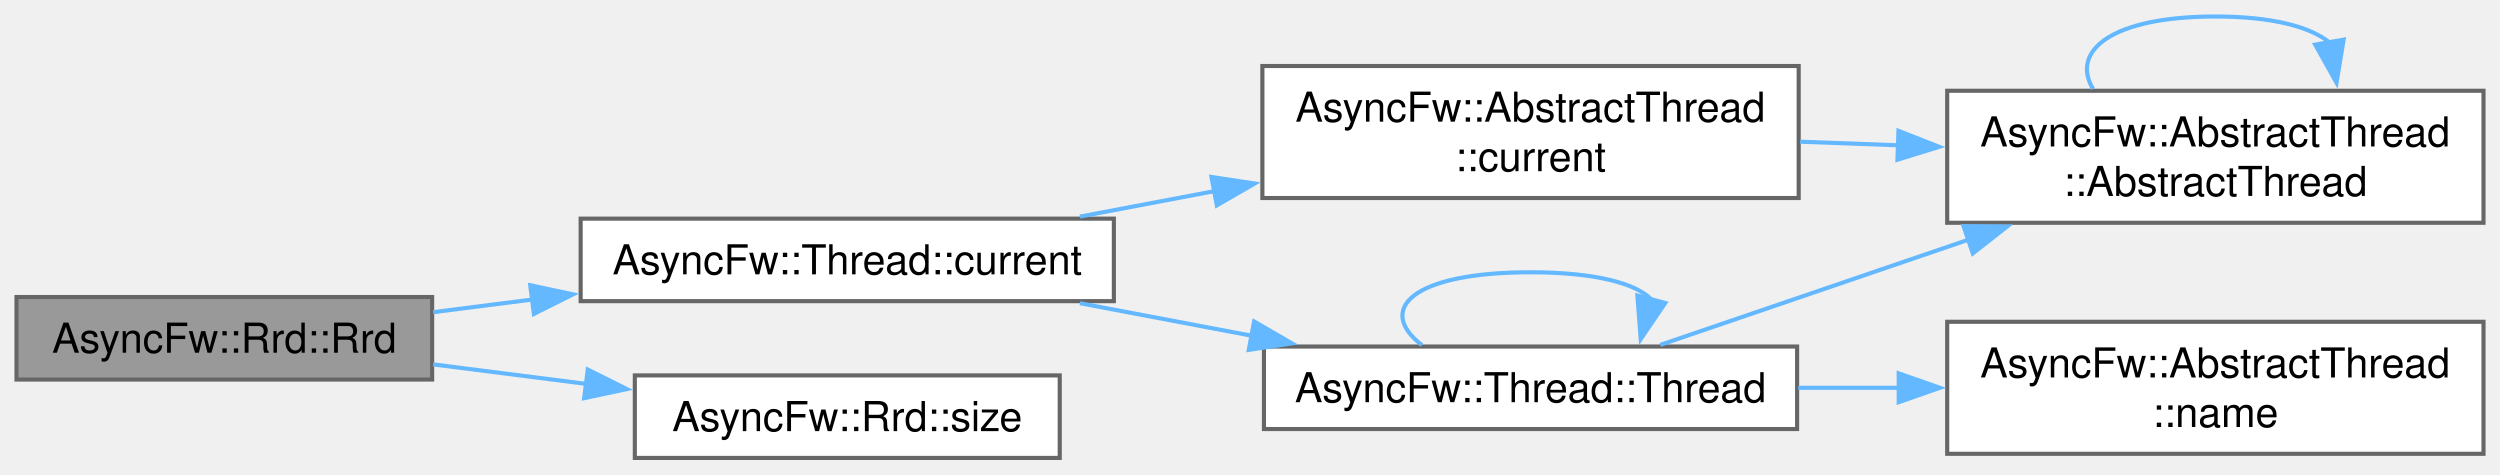
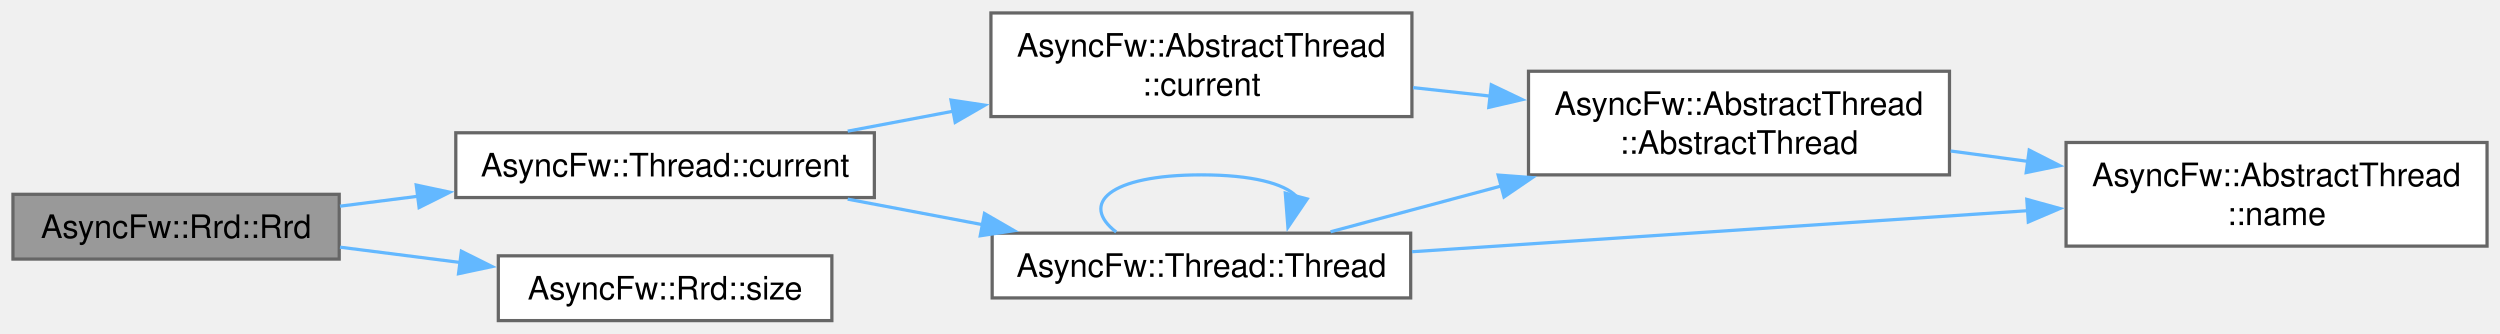
- <svg xmlns="http://www.w3.org/2000/svg" xmlns:xlink="http://www.w3.org/1999/xlink" width="606pt" height="115pt" viewBox="0.00 0.00 606.00 115.00">
-   <g id="graph0" class="graph" transform="scale(1 1) rotate(0) translate(4 111)">
+ <svg xmlns="http://www.w3.org/2000/svg" xmlns:xlink="http://www.w3.org/1999/xlink" width="772pt" height="103pt" viewBox="0.00 0.00 772.00 103.00">
+   <g id="graph0" class="graph" transform="scale(1 1) rotate(0) translate(4 99)">
    <g id="Node000001" class="node">
      <g id="a_Node000001">
        <a xlink:title="Constructs a persistent circular archive database with physical disk backing.">
          <polygon fill="#999999" stroke="#666666" points="100.75,-39 0,-39 0,-19 100.75,-19 100.75,-39" />
          <text text-anchor="middle" x="50.38" y="-25.5" font-family="Helvetica,sans-Serif" font-size="10.00">AsyncFw::Rrd::Rrd</text>
        </a>
      </g>
    </g>
    <g id="Node000002" class="node">
      <g id="a_Node000002">
        <a xlink:href="classAsyncFw_1_1Thread.html#a0a3bd6a54db28f73ff59cfea6a40b07a" target="_top" xlink:title="Returns a pointer to the AsyncFw::Thread that manages the currently executing thread.">
          <polygon fill="white" stroke="#666666" points="266,-58 136.75,-58 136.75,-38 266,-38 266,-58" />
          <text text-anchor="middle" x="201.38" y="-44.5" font-family="Helvetica,sans-Serif" font-size="10.00">AsyncFw::Thread::current</text>
        </a>
      </g>
    </g>
    <g id="edge1_Node000001_Node000002" class="edge">
      <g id="a_edge1_Node000001_Node000002">
        <a xlink:title=" ">
          <path fill="none" stroke="#63b8ff" d="M100.99,-35.33C108.79,-36.32 117,-37.37 125.22,-38.42" />
          <polygon fill="#63b8ff" stroke="#63b8ff" points="124.53,-41.86 134.9,-39.65 125.42,-34.91 124.53,-41.86" />
        </a>
      </g>
    </g>
    <g id="Node000007" class="node">
      <g id="a_Node000007">
        <a xlink:href="classAsyncFw_1_1Rrd.html#a330145de892c6f5e916d7dda15aeedfc" target="_top" xlink:title="Returns the absolute maximum capability size (total slots) configured for this circular ring buffer l...">
          <polygon fill="white" stroke="#666666" points="252.88,-20 149.88,-20 149.88,0 252.88,0 252.88,-20" />
          <text text-anchor="middle" x="201.38" y="-6.5" font-family="Helvetica,sans-Serif" font-size="10.00">AsyncFw::Rrd::size</text>
        </a>
      </g>
    </g>
    <g id="edge9_Node000001_Node000007" class="edge">
      <g id="a_edge9_Node000001_Node000007">
        <a xlink:title=" ">
          <path fill="none" stroke="#63b8ff" d="M100.99,-22.67C112.92,-21.15 125.8,-19.51 138.22,-17.93" />
          <polygon fill="#63b8ff" stroke="#63b8ff" points="138.47,-21.42 147.95,-16.69 137.59,-14.48 138.47,-21.42" />
        </a>
      </g>
    </g>
    <g id="Node000003" class="node">
      <g id="a_Node000003">
-         <a xlink:href="classAsyncFw_1_1AbstractThread.html#a09cdd1972b9416a7ddb2a1921f36938c" target="_top" xlink:title="Returns a pointer to the AsyncFw::AbstractThread that manages the currently executing thread.">
+         <a xlink:href="classAsyncFw_1_1AbstractThread.html#af33c5949edb374d673a7a9ac0c81ec32" target="_top" xlink:title="Returns a pointer to the AsyncFw::AbstractThread that manages the currently executing thread.">
          <polygon fill="white" stroke="#666666" points="432,-95 302,-95 302,-63 432,-63 432,-95" />
          <text text-anchor="start" x="310" y="-81.5" font-family="Helvetica,sans-Serif" font-size="10.00">AsyncFw::AbstractThread</text>
          <text text-anchor="middle" x="367" y="-69.5" font-family="Helvetica,sans-Serif" font-size="10.00">::current</text>
        </a>
      </g>
    </g>
    <g id="edge2_Node000002_Node000003" class="edge">
      <g id="a_edge2_Node000002_Node000003">
        <a xlink:title=" ">
          <path fill="none" stroke="#63b8ff" d="M257.77,-58.5C268.34,-60.5 279.57,-62.62 290.64,-64.72" />
          <polygon fill="#63b8ff" stroke="#63b8ff" points="289.66,-68.1 300.14,-66.52 290.96,-61.22 289.66,-68.1" />
        </a>
      </g>
    </g>
-     <g id="Node000005" class="node">
-       <g id="a_Node000005">
+     <g id="Node000006" class="node">
+       <g id="a_Node000006">
        <a xlink:href="classAsyncFw_1_1Thread.html#afc5e422090767dd84020381fb9a4d490" target="_top" xlink:title="Constructs a thread.">
          <polygon fill="white" stroke="#666666" points="431.62,-27 302.38,-27 302.38,-7 431.62,-7 431.62,-27" />
          <text text-anchor="middle" x="367" y="-13.5" font-family="Helvetica,sans-Serif" font-size="10.00">AsyncFw::Thread::Thread</text>
        </a>
      </g>
    </g>
-     <g id="edge5_Node000002_Node000005" class="edge">
-       <g id="a_edge5_Node000002_Node000005">
+     <g id="edge5_Node000002_Node000006" class="edge">
+       <g id="a_edge5_Node000002_Node000006">
        <a xlink:title=" ">
          <path fill="none" stroke="#63b8ff" d="M257.77,-37.5C271.23,-34.95 285.76,-32.2 299.67,-29.57" />
          <polygon fill="#63b8ff" stroke="#63b8ff" points="300,-33.07 309.17,-27.77 298.7,-26.19 300,-33.07" />
        </a>
      </g>
    </g>
    <g id="Node000004" class="node">
      <g id="a_Node000004">
-         <a xlink:href="classAsyncFw_1_1AbstractThread.html#ac8be1c406c4235ff1dabc1cdb4ac04ba" target="_top" xlink:title="Constructs a thread.">
-           <polygon fill="white" stroke="#666666" points="598,-89 468,-89 468,-57 598,-57 598,-89" />
-           <text text-anchor="start" x="476" y="-75.5" font-family="Helvetica,sans-Serif" font-size="10.00">AsyncFw::AbstractThread</text>
-           <text text-anchor="middle" x="533" y="-63.5" font-family="Helvetica,sans-Serif" font-size="10.00">::AbstractThread</text>
+         <a xlink:href="classAsyncFw_1_1AbstractThread.html#a8c9202c90ac101522f26c4260cb01b59" target="_top" xlink:title="Constructs a thread.">
+           <polygon fill="white" stroke="#666666" points="598,-77 468,-77 468,-45 598,-45 598,-77" />
+           <text text-anchor="start" x="476" y="-63.5" font-family="Helvetica,sans-Serif" font-size="10.00">AsyncFw::AbstractThread</text>
+           <text text-anchor="middle" x="533" y="-51.5" font-family="Helvetica,sans-Serif" font-size="10.00">::AbstractThread</text>
        </a>
      </g>
    </g>
    <g id="edge3_Node000003_Node000004" class="edge">
      <g id="a_edge3_Node000003_Node000004">
        <a xlink:title=" ">
-           <path fill="none" stroke="#63b8ff" d="M432.35,-76.65C440.21,-76.36 448.31,-76.06 456.33,-75.77" />
-           <polygon fill="#63b8ff" stroke="#63b8ff" points="456.19,-79.28 466.06,-75.41 455.94,-72.28 456.19,-79.28" />
+           <path fill="none" stroke="#63b8ff" d="M432.35,-71.94C440.21,-71.07 448.31,-70.19 456.33,-69.31" />
+           <polygon fill="#63b8ff" stroke="#63b8ff" points="456.51,-72.81 466.07,-68.24 455.74,-65.85 456.51,-72.81" />
        </a>
      </g>
    </g>
-     <g id="edge4_Node000004_Node000004" class="edge">
-       <g id="a_edge4_Node000004_Node000004">
-         <a xlink:title=" ">
-           <path fill="none" stroke="#63b8ff" d="M503.36,-89.44C497.83,-98.58 507.71,-107 533,-107 546.83,-107 556.05,-104.48 560.66,-100.71" />
-           <polygon fill="#63b8ff" stroke="#63b8ff" points="564.1,-101.39 562.37,-90.93 557.2,-100.18 564.1,-101.39" />
+     <g id="Node000005" class="node">
+       <g id="a_Node000005">
+         <a xlink:href="classAsyncFw_1_1AbstractThread.html#a0cd916251e061aaf3d456575ef052edd" target="_top" xlink:title="Returns name of managed thread.">
+           <polygon fill="white" stroke="#666666" points="764,-55 634,-55 634,-23 764,-23 764,-55" />
+           <text text-anchor="start" x="642" y="-41.5" font-family="Helvetica,sans-Serif" font-size="10.00">AsyncFw::AbstractThread</text>
+           <text text-anchor="middle" x="699" y="-29.5" font-family="Helvetica,sans-Serif" font-size="10.00">::name</text>
        </a>
      </g>
    </g>
-     <g id="edge6_Node000005_Node000004" class="edge">
-       <g id="a_edge6_Node000005_Node000004">
+     <g id="edge4_Node000004_Node000005" class="edge">
+       <g id="a_edge4_Node000004_Node000005">
        <a xlink:title=" ">
-           <path fill="none" stroke="#63b8ff" d="M398.46,-27.4C419.46,-34.57 448.03,-44.33 473.35,-52.97" />
-           <polygon fill="#63b8ff" stroke="#63b8ff" points="471.95,-56.19 482.55,-56.11 474.21,-49.57 471.95,-56.19" />
+           <path fill="none" stroke="#63b8ff" d="M598.35,-52.37C606.21,-51.31 614.31,-50.23 622.33,-49.15" />
+           <polygon fill="#63b8ff" stroke="#63b8ff" points="622.62,-52.64 632.07,-47.84 621.69,-45.71 622.62,-52.64" />
        </a>
      </g>
    </g>
-     <g id="edge8_Node000005_Node000005" class="edge">
-       <g id="a_edge8_Node000005_Node000005">
+     <g id="edge6_Node000006_Node000004" class="edge">
+       <g id="a_edge6_Node000006_Node000004">
+         <a xlink:title=" ">
+           <path fill="none" stroke="#63b8ff" d="M406.87,-27.43C422.71,-31.68 441.55,-36.73 459.74,-41.61" />
+           <polygon fill="#63b8ff" stroke="#63b8ff" points="458.63,-44.94 469.19,-44.15 460.44,-38.18 458.63,-44.94" />
+         </a>
+       </g>
+     </g>
+     <g id="edge7_Node000006_Node000005" class="edge">
+       <g id="a_edge7_Node000006_Node000005">
+         <a xlink:title=" ">
+           <path fill="none" stroke="#63b8ff" d="M432.02,-21.27C486.49,-24.9 564.82,-30.12 622.38,-33.96" />
+           <polygon fill="#63b8ff" stroke="#63b8ff" points="621.88,-37.43 632.09,-34.61 622.34,-30.45 621.88,-37.43" />
+         </a>
+       </g>
+     </g>
+     <g id="edge8_Node000006_Node000006" class="edge">
+       <g id="a_edge8_Node000006_Node000006">
        <a xlink:title=" ">
          <path fill="none" stroke="#63b8ff" d="M340.68,-27.34C329.44,-35.98 338.21,-45 367,-45 382.74,-45 392.5,-42.3 396.27,-38.44" />
          <polygon fill="#63b8ff" stroke="#63b8ff" points="399.66,-37.56 393.71,-28.8 392.9,-39.37 399.66,-37.56" />
        </a>
      </g>
    </g>
-     <g id="Node000006" class="node">
-       <g id="a_Node000006">
-         <a xlink:href="classAsyncFw_1_1AbstractThread.html#a8ebcc00d7ecbc1f9a2cc0c44d52ee071" target="_top" xlink:title="Returns name of managed thread.">
-           <polygon fill="white" stroke="#666666" points="598,-33 468,-33 468,-1 598,-1 598,-33" />
-           <text text-anchor="start" x="476" y="-19.5" font-family="Helvetica,sans-Serif" font-size="10.00">AsyncFw::AbstractThread</text>
-           <text text-anchor="middle" x="533" y="-7.5" font-family="Helvetica,sans-Serif" font-size="10.00">::name</text>
-         </a>
-       </g>
-     </g>
-     <g id="edge7_Node000005_Node000006" class="edge">
-       <g id="a_edge7_Node000005_Node000006">
-         <a xlink:title=" ">
-           <path fill="none" stroke="#63b8ff" d="M431.88,-17C439.88,-17 448.14,-17 456.3,-17" />
-           <polygon fill="#63b8ff" stroke="#63b8ff" points="456.24,-20.5 466.24,-17 456.24,-13.5 456.24,-20.5" />
-         </a>
-       </g>
-     </g>
  </g>
</svg>
